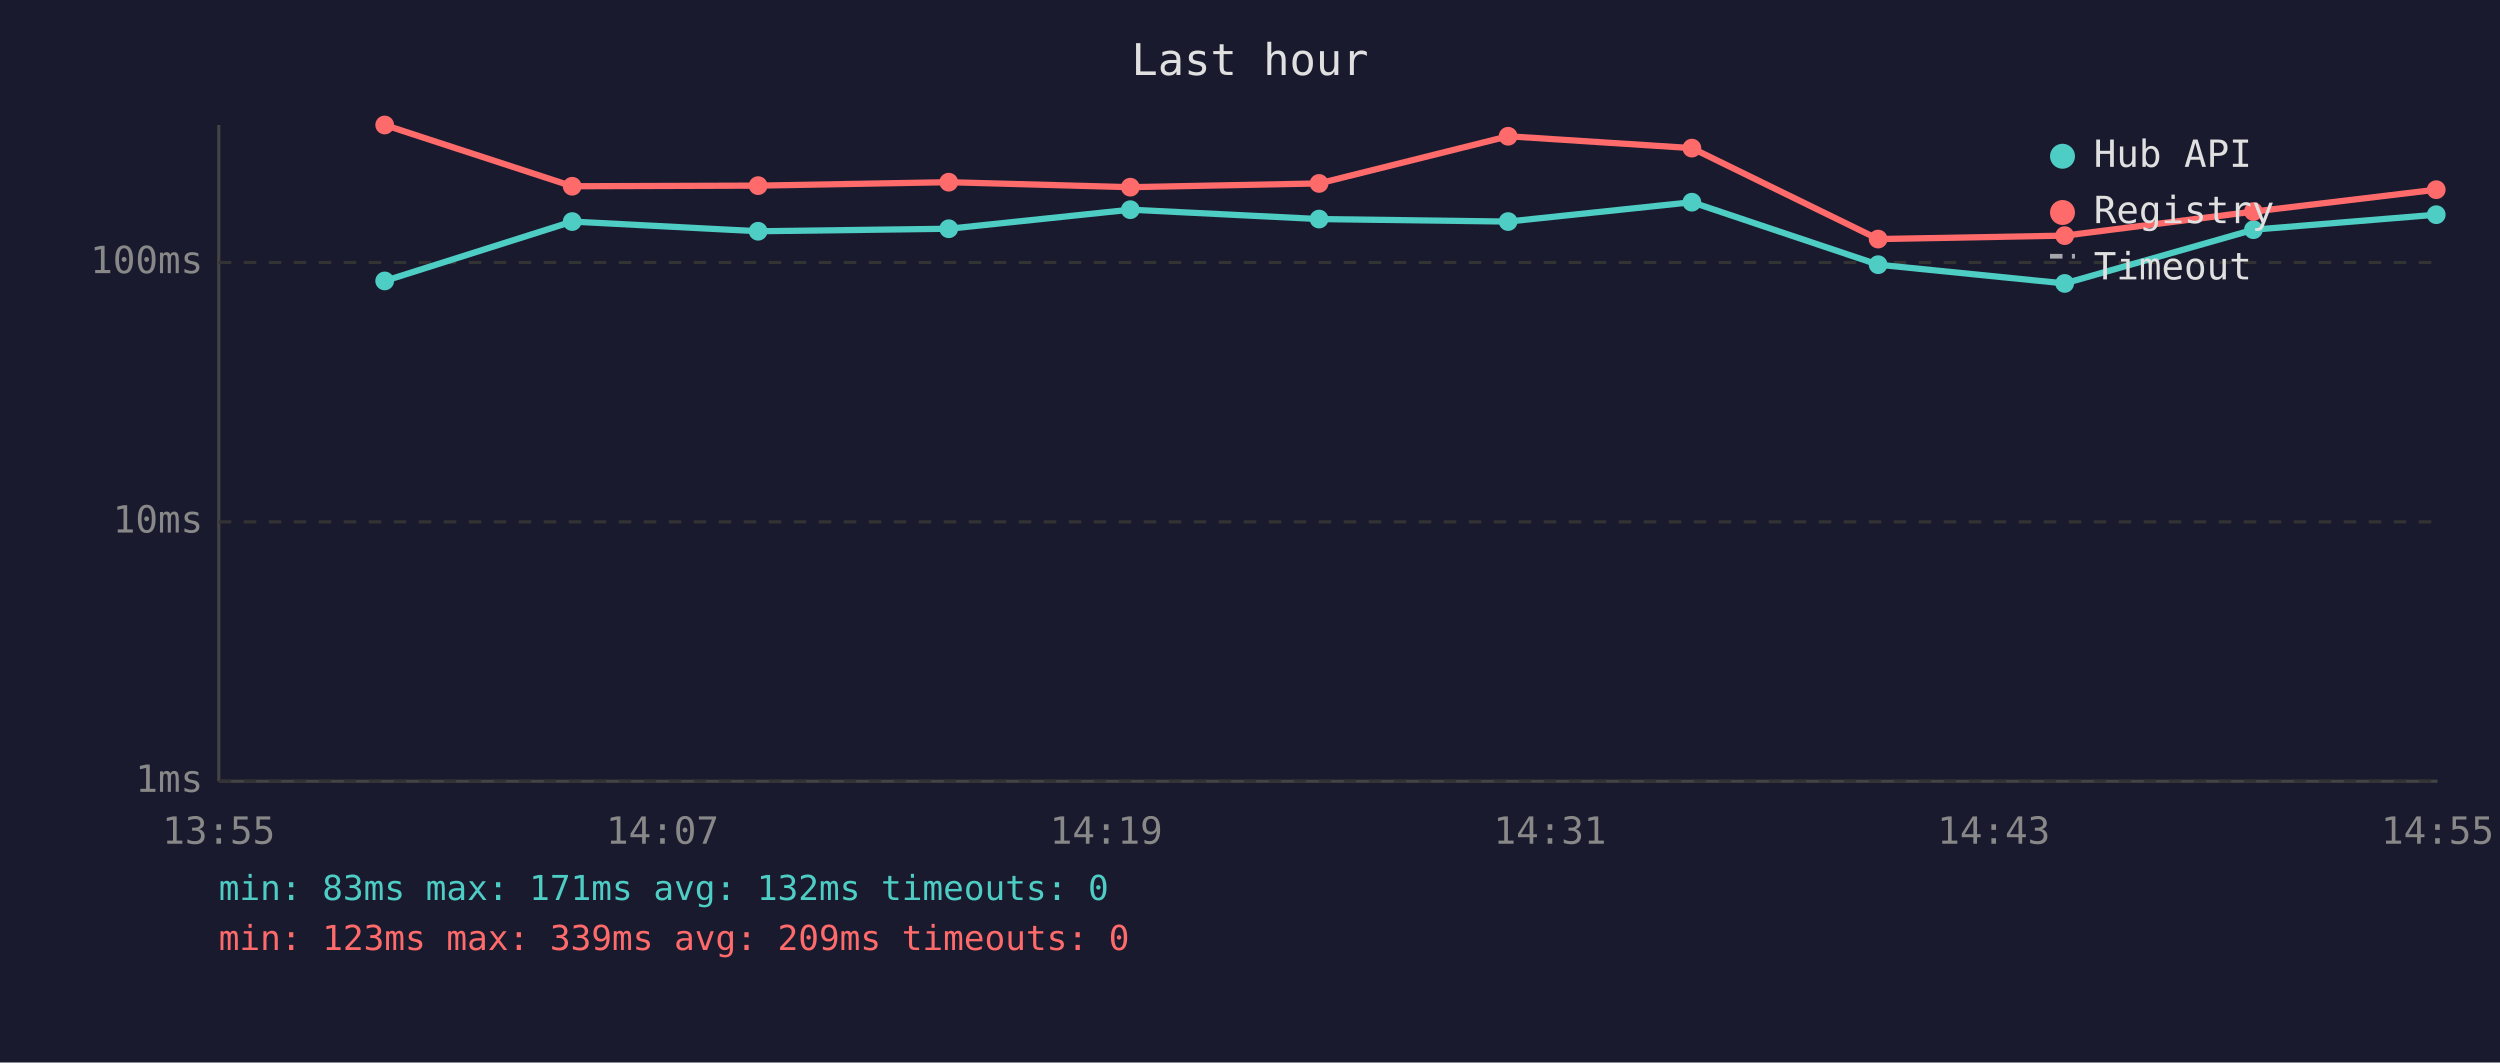
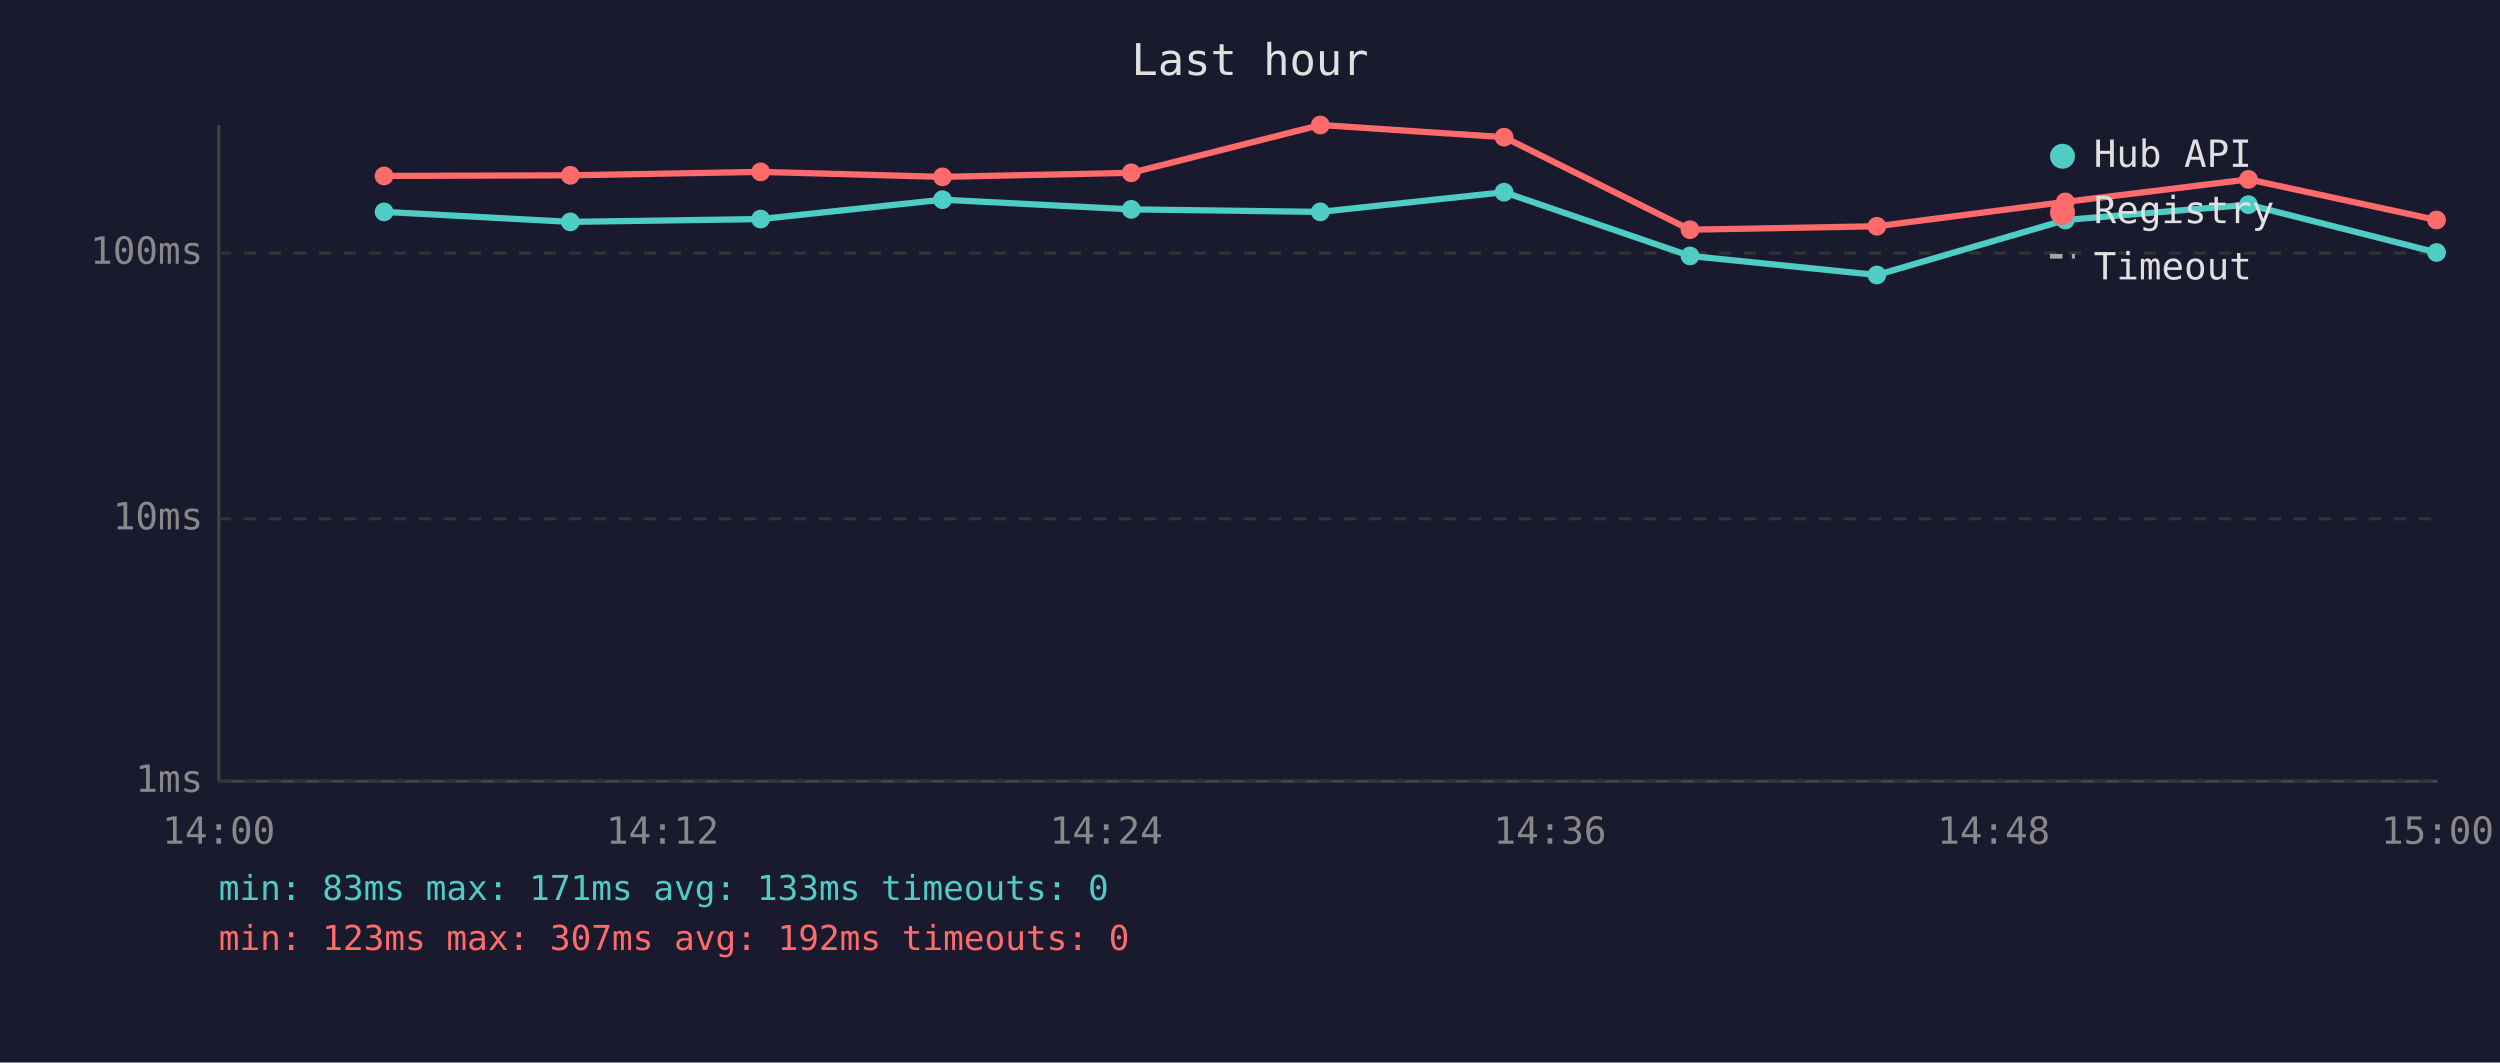
<svg xmlns="http://www.w3.org/2000/svg" viewBox="0 0 800 340" font-family="monospace" font-size="12">
  <rect width="800" height="340" fill="#1a1a2e" />
  <text x="400" y="24" fill="#e0e0e0" font-size="14" text-anchor="middle">Last hour</text>
  <line x1="70" y1="40" x2="70" y2="250" stroke="#444" stroke-width="1" />
  <line x1="70" y1="250" x2="780" y2="250" stroke="#444" stroke-width="1" />
  <line x1="70" y1="250" x2="780" y2="250" stroke="#333" stroke-width="1" stroke-dasharray="4" />
  <text x="65" y="250" fill="#888" text-anchor="end" dominant-baseline="middle">1ms</text>
-   <line x1="70" y1="167" x2="780" y2="167" stroke="#333" stroke-width="1" stroke-dasharray="4" />
-   <text x="65" y="167" fill="#888" text-anchor="end" dominant-baseline="middle">10ms</text>
-   <line x1="70" y1="84" x2="780" y2="84" stroke="#333" stroke-width="1" stroke-dasharray="4" />
-   <text x="65" y="84" fill="#888" text-anchor="end" dominant-baseline="middle">100ms</text>
-   <text x="70" y="270" fill="#888" text-anchor="middle">13:55</text>
-   <text x="212" y="270" fill="#888" text-anchor="middle">14:07</text>
-   <text x="354" y="270" fill="#888" text-anchor="middle">14:19</text>
-   <text x="496" y="270" fill="#888" text-anchor="middle">14:31</text>
-   <text x="638" y="270" fill="#888" text-anchor="middle">14:43</text>
-   <text x="780" y="270" fill="#888" text-anchor="middle">14:55</text>
-   <polyline points="123.1,89.9 183.1,70.9 242.6,74.0 303.6,73.2 361.7,67.1 422.1,70.1 482.6,70.9 541.4,64.7 601.0,84.7 660.7,90.7 721.1,73.5 779.6,68.7" fill="none" stroke="#4ecdc4" stroke-width="2" opacity="1" />
-   <circle cx="123.1" cy="89.9" r="3" fill="#4ecdc4" />
-   <circle cx="183.1" cy="70.9" r="3" fill="#4ecdc4" />
-   <circle cx="242.6" cy="74.0" r="3" fill="#4ecdc4" />
-   <circle cx="303.6" cy="73.2" r="3" fill="#4ecdc4" />
-   <circle cx="361.7" cy="67.1" r="3" fill="#4ecdc4" />
-   <circle cx="422.1" cy="70.1" r="3" fill="#4ecdc4" />
-   <circle cx="482.6" cy="70.9" r="3" fill="#4ecdc4" />
-   <circle cx="541.4" cy="64.7" r="3" fill="#4ecdc4" />
-   <circle cx="601.0" cy="84.7" r="3" fill="#4ecdc4" />
-   <circle cx="660.7" cy="90.7" r="3" fill="#4ecdc4" />
-   <circle cx="721.1" cy="73.5" r="3" fill="#4ecdc4" />
-   <circle cx="779.6" cy="68.7" r="3" fill="#4ecdc4" />
-   <polyline points="123.1,40.0 183.1,59.6 242.6,59.4 303.6,58.3 361.7,59.9 422.1,58.7 482.6,43.6 541.4,47.4 601.0,76.5 660.7,75.4 721.1,67.7 779.6,60.7" fill="none" stroke="#ff6b6b" stroke-width="2" opacity="1" />
-   <circle cx="123.1" cy="40.0" r="3" fill="#ff6b6b" />
-   <circle cx="183.1" cy="59.6" r="3" fill="#ff6b6b" />
-   <circle cx="242.6" cy="59.4" r="3" fill="#ff6b6b" />
-   <circle cx="303.6" cy="58.3" r="3" fill="#ff6b6b" />
-   <circle cx="361.7" cy="59.9" r="3" fill="#ff6b6b" />
-   <circle cx="422.1" cy="58.7" r="3" fill="#ff6b6b" />
-   <circle cx="482.6" cy="43.6" r="3" fill="#ff6b6b" />
-   <circle cx="541.4" cy="47.4" r="3" fill="#ff6b6b" />
-   <circle cx="601.0" cy="76.5" r="3" fill="#ff6b6b" />
-   <circle cx="660.7" cy="75.4" r="3" fill="#ff6b6b" />
-   <circle cx="721.1" cy="67.7" r="3" fill="#ff6b6b" />
-   <circle cx="779.6" cy="60.7" r="3" fill="#ff6b6b" />
+   <line x1="70" y1="166" x2="780" y2="166" stroke="#333" stroke-width="1" stroke-dasharray="4" />
+   <text x="65" y="166" fill="#888" text-anchor="end" dominant-baseline="middle">10ms</text>
+   <line x1="70" y1="81" x2="780" y2="81" stroke="#333" stroke-width="1" stroke-dasharray="4" />
+   <text x="65" y="81" fill="#888" text-anchor="end" dominant-baseline="middle">100ms</text>
+   <text x="70" y="270" fill="#888" text-anchor="middle">14:00</text>
+   <text x="212" y="270" fill="#888" text-anchor="middle">14:12</text>
+   <text x="354" y="270" fill="#888" text-anchor="middle">14:24</text>
+   <text x="496" y="270" fill="#888" text-anchor="middle">14:36</text>
+   <text x="638" y="270" fill="#888" text-anchor="middle">14:48</text>
+   <text x="780" y="270" fill="#888" text-anchor="middle">15:00</text>
+   <polyline points="122.9,67.8 182.5,71.0 243.4,70.1 301.6,63.9 362.0,67.0 422.5,67.8 481.3,61.5 540.8,81.9 600.6,88.0 660.9,70.4 719.5,65.5 779.7,80.8" fill="none" stroke="#4ecdc4" stroke-width="2" opacity="1" />
+   <circle cx="122.9" cy="67.8" r="3" fill="#4ecdc4" />
+   <circle cx="182.5" cy="71.0" r="3" fill="#4ecdc4" />
+   <circle cx="243.4" cy="70.1" r="3" fill="#4ecdc4" />
+   <circle cx="301.6" cy="63.9" r="3" fill="#4ecdc4" />
+   <circle cx="362.0" cy="67.0" r="3" fill="#4ecdc4" />
+   <circle cx="422.5" cy="67.8" r="3" fill="#4ecdc4" />
+   <circle cx="481.3" cy="61.5" r="3" fill="#4ecdc4" />
+   <circle cx="540.8" cy="81.9" r="3" fill="#4ecdc4" />
+   <circle cx="600.6" cy="88.0" r="3" fill="#4ecdc4" />
+   <circle cx="660.9" cy="70.4" r="3" fill="#4ecdc4" />
+   <circle cx="719.5" cy="65.5" r="3" fill="#4ecdc4" />
+   <circle cx="779.7" cy="80.8" r="3" fill="#4ecdc4" />
+   <polyline points="122.9,56.3 182.5,56.1 243.4,55.0 301.6,56.6 362.0,55.3 422.5,40.0 481.3,43.9 540.8,73.5 600.6,72.4 660.9,64.6 719.5,57.4 779.7,70.4" fill="none" stroke="#ff6b6b" stroke-width="2" opacity="1" />
+   <circle cx="122.9" cy="56.3" r="3" fill="#ff6b6b" />
+   <circle cx="182.5" cy="56.1" r="3" fill="#ff6b6b" />
+   <circle cx="243.4" cy="55.0" r="3" fill="#ff6b6b" />
+   <circle cx="301.6" cy="56.6" r="3" fill="#ff6b6b" />
+   <circle cx="362.0" cy="55.3" r="3" fill="#ff6b6b" />
+   <circle cx="422.5" cy="40.0" r="3" fill="#ff6b6b" />
+   <circle cx="481.3" cy="43.9" r="3" fill="#ff6b6b" />
+   <circle cx="540.8" cy="73.5" r="3" fill="#ff6b6b" />
+   <circle cx="600.6" cy="72.4" r="3" fill="#ff6b6b" />
+   <circle cx="660.9" cy="64.6" r="3" fill="#ff6b6b" />
+   <circle cx="719.5" cy="57.4" r="3" fill="#ff6b6b" />
+   <circle cx="779.7" cy="70.4" r="3" fill="#ff6b6b" />
  <circle cx="660" cy="50" r="4" fill="#4ecdc4" />
  <text x="670" y="50" fill="#e0e0e0" dominant-baseline="middle">Hub API</text>
  <circle cx="660" cy="68" r="4" fill="#ff6b6b" />
  <text x="670" y="68" fill="#e0e0e0" dominant-baseline="middle">Registry</text>
  <line x1="656" y1="82" x2="664" y2="82" stroke="#e0e0e0" stroke-width="1.5" stroke-dasharray="4,3" opacity="0.7" />
  <text x="670" y="86" fill="#e0e0e0" dominant-baseline="middle">Timeout</text>
-   <text x="70" y="288" fill="#4ecdc4" font-size="11">min: 83ms  max: 171ms  avg: 132ms  timeouts: 0</text>
-   <text x="70" y="304" fill="#ff6b6b" font-size="11">min: 123ms  max: 339ms  avg: 209ms  timeouts: 0</text>
+   <text x="70" y="288" fill="#4ecdc4" font-size="11">min: 83ms  max: 171ms  avg: 133ms  timeouts: 0</text>
+   <text x="70" y="304" fill="#ff6b6b" font-size="11">min: 123ms  max: 307ms  avg: 192ms  timeouts: 0</text>
</svg>
